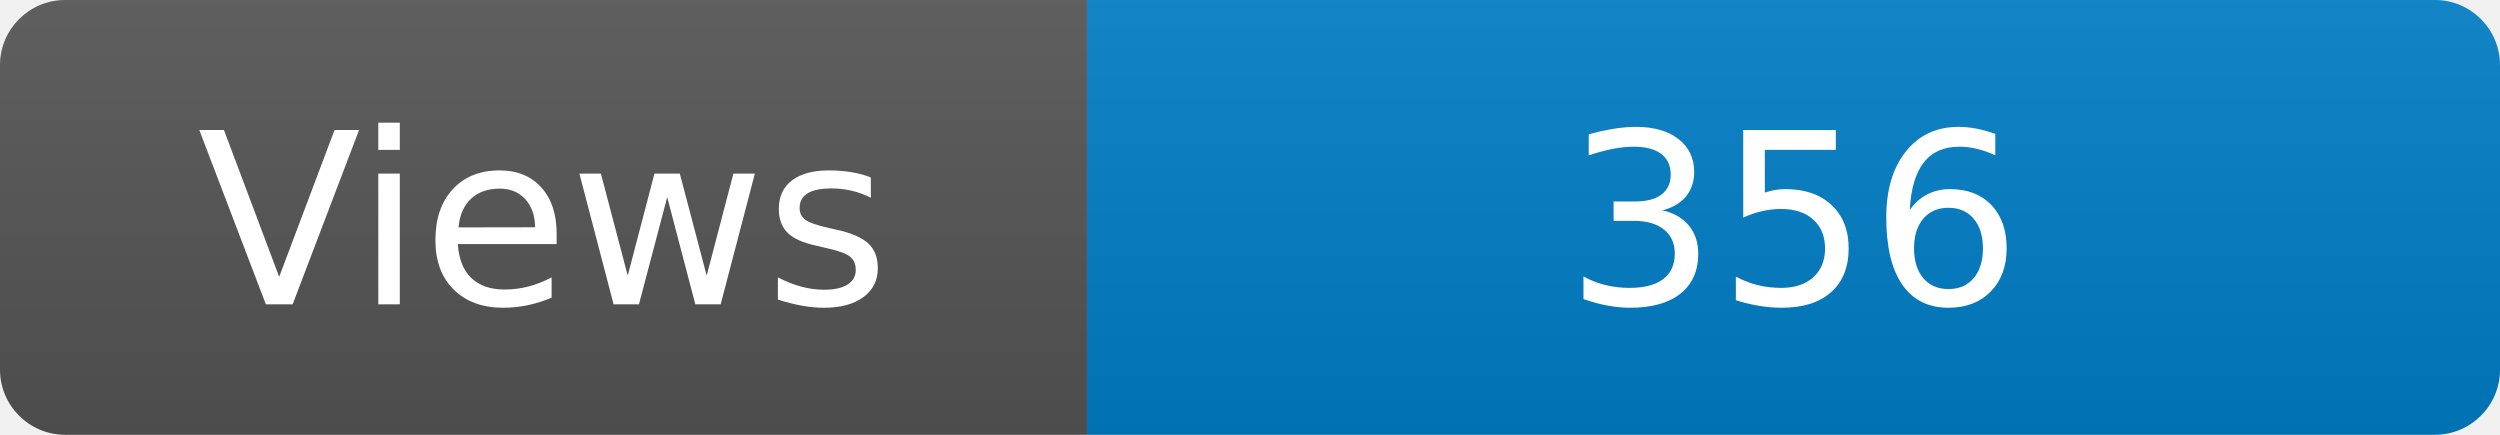
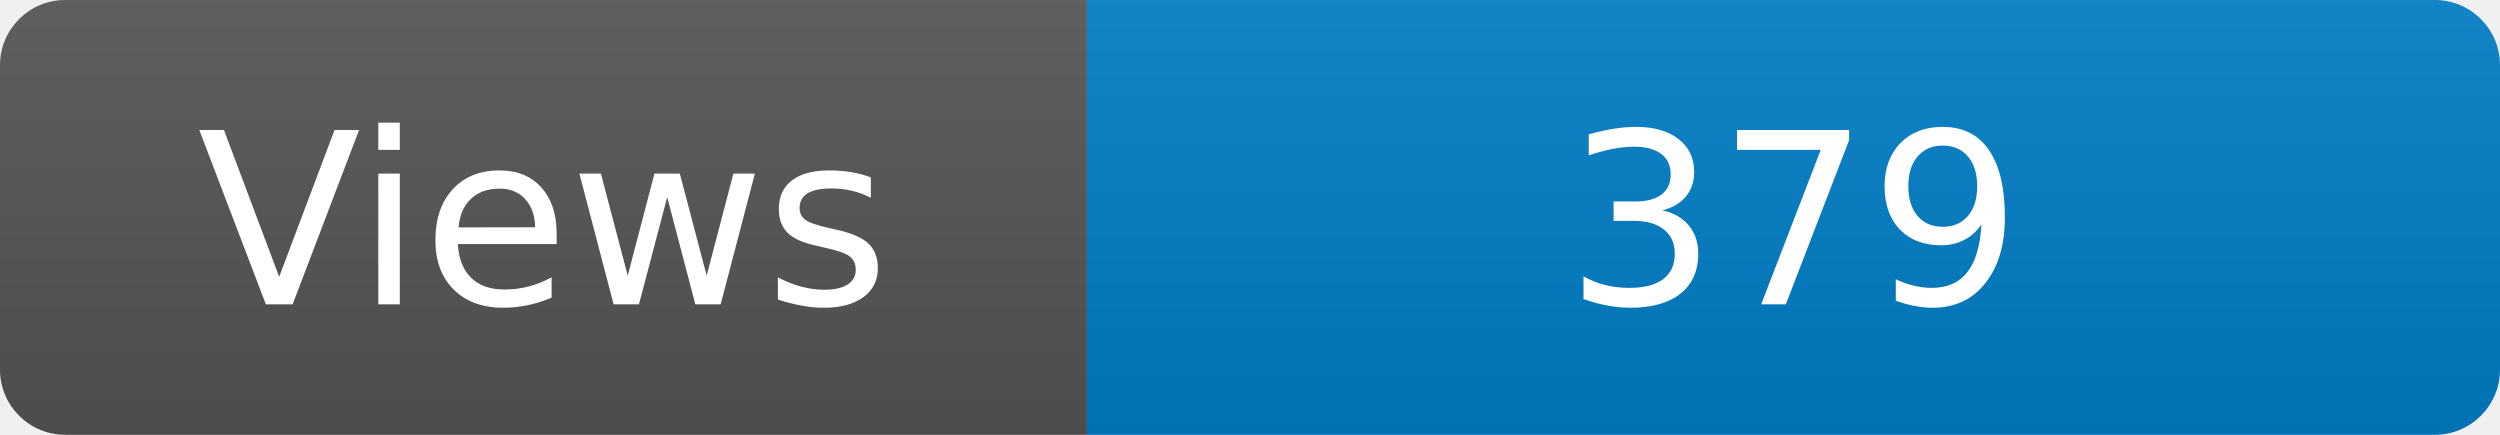
<svg xmlns="http://www.w3.org/2000/svg" width="115" height="20" role="img" aria-label="Maintained?: yes">
  <linearGradient id="s" x2="0" y2="100%">
    <stop offset="0" stop-color="#bbb" stop-opacity=".1" />
    <stop offset="1" stop-opacity=".1" />
  </linearGradient>
  <clipPath id="r">
    <rect width="115" height="20" rx="3" fill="#fff" />
  </clipPath>
  <g clip-path="url(#r)">
    <rect width="50" height="20" fill="#555" />
    <rect x="50" width="160" height="20" fill="#007ec6" />
    <rect width="115" height="20" fill="url(#s)" />
  </g>
  <g fill="#fff" text-anchor="middle" font-family="Verdana,Geneva,DejaVu Sans,sans-serif" font-size="110">
    <text x="250" y="140" transform="scale(.1)" fill="#fff">Views</text>
-     <text x="825" y="140" transform="scale(.1)" fill="#fff">356</text>
+     <text x="825" y="140" transform="scale(.1)" fill="#fff">379</text>
  </g>
</svg>
